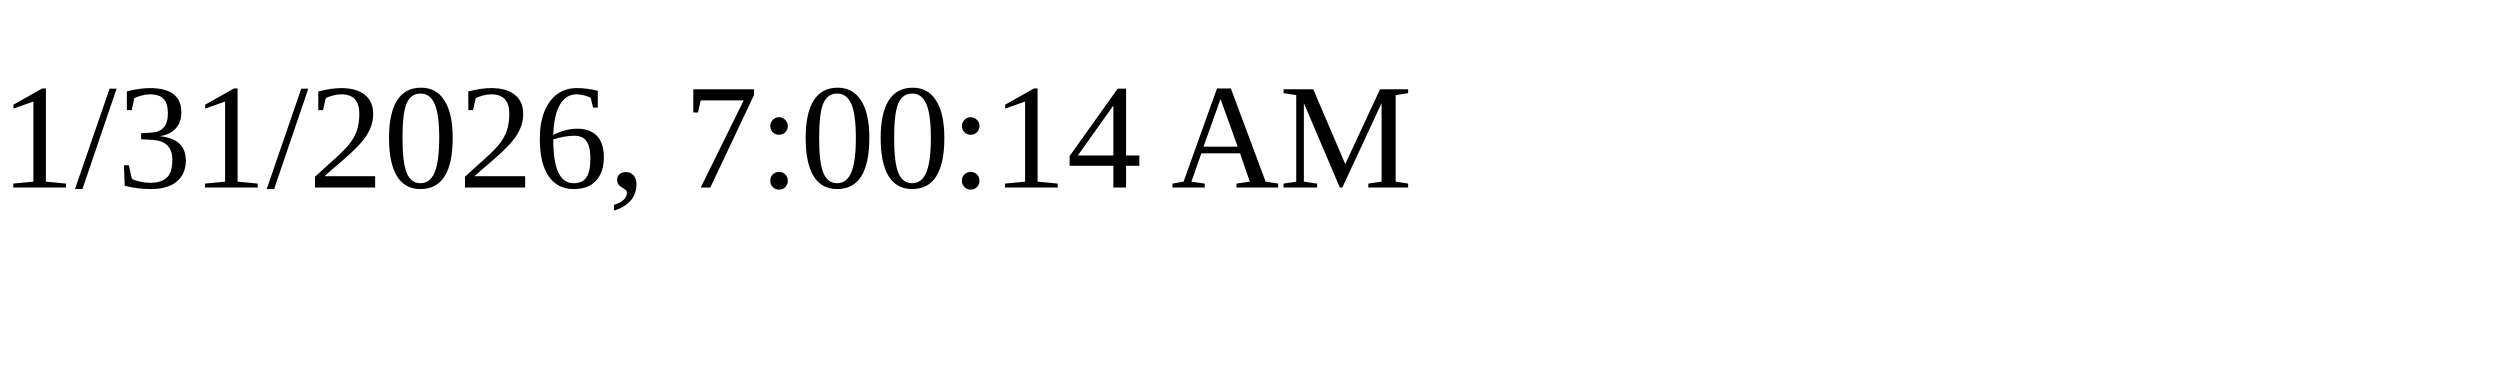
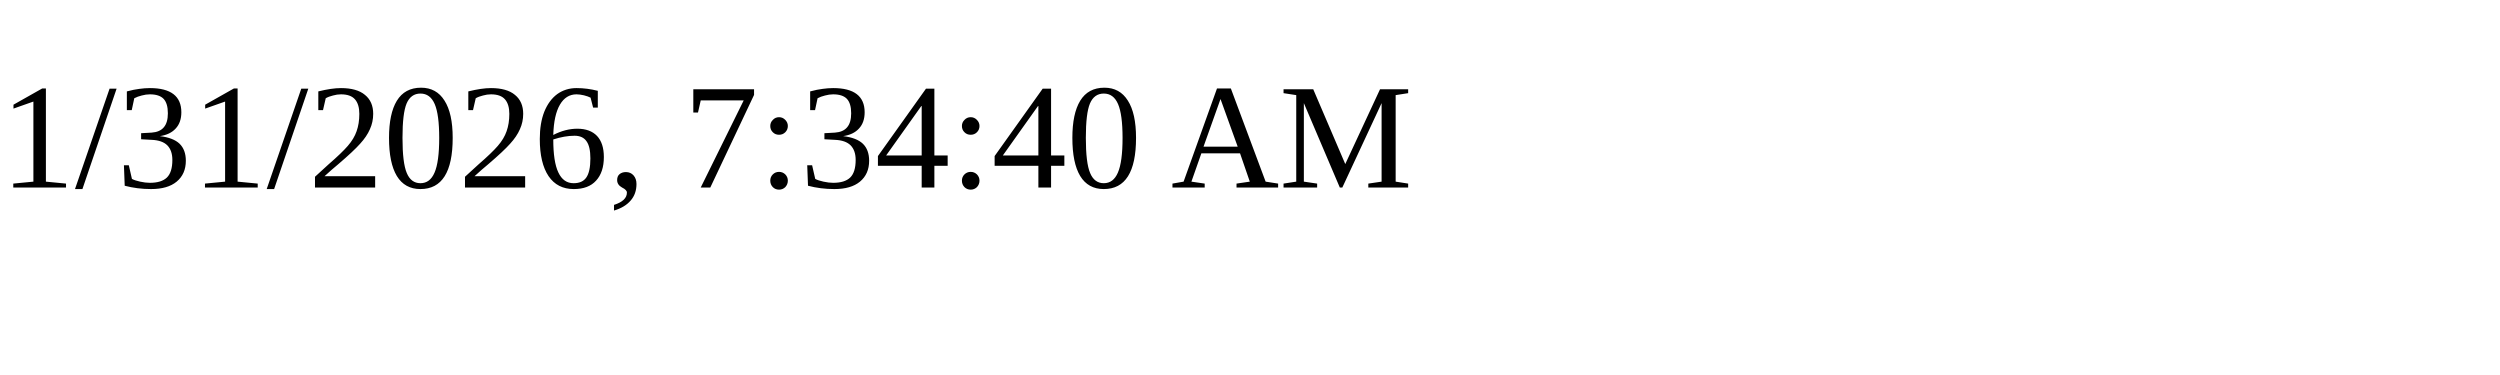
<svg xmlns="http://www.w3.org/2000/svg" height="30" width="200">
-   <text x="0" y="15">1/31/2026, 7:00:14 AM</text>
+   <text x="0" y="15">1/31/2026, 7:34:40 AM</text>
</svg>
